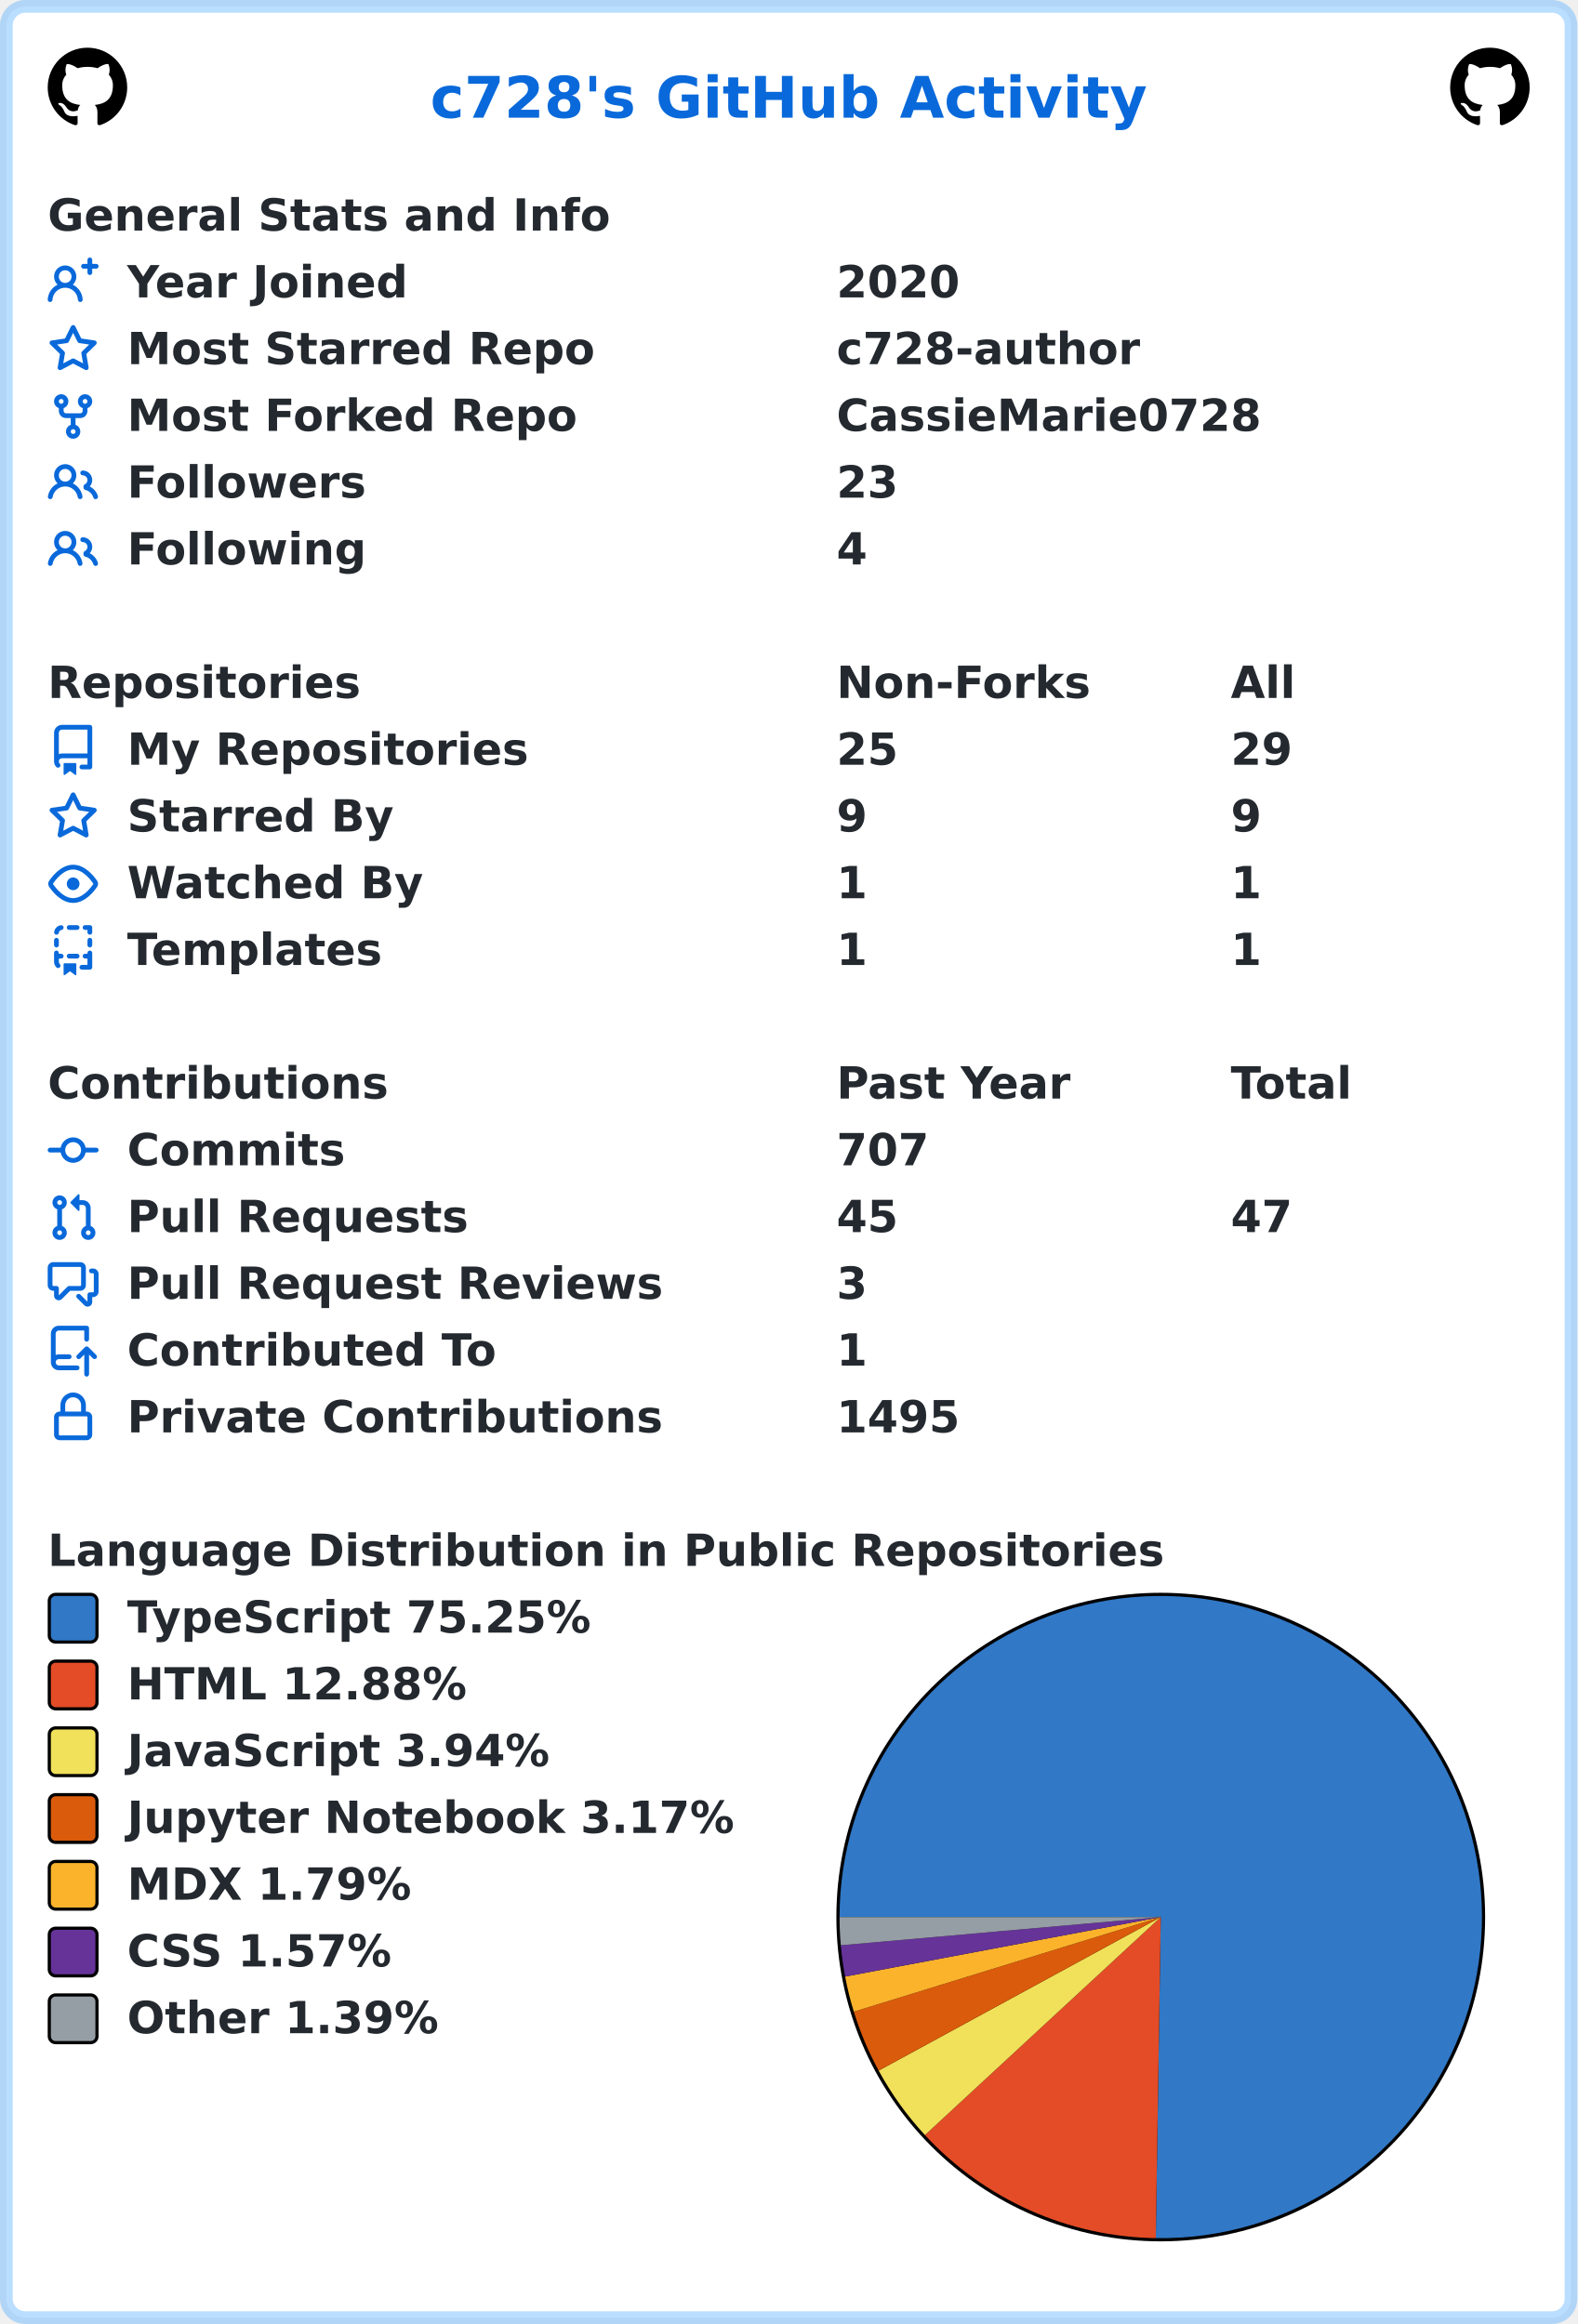
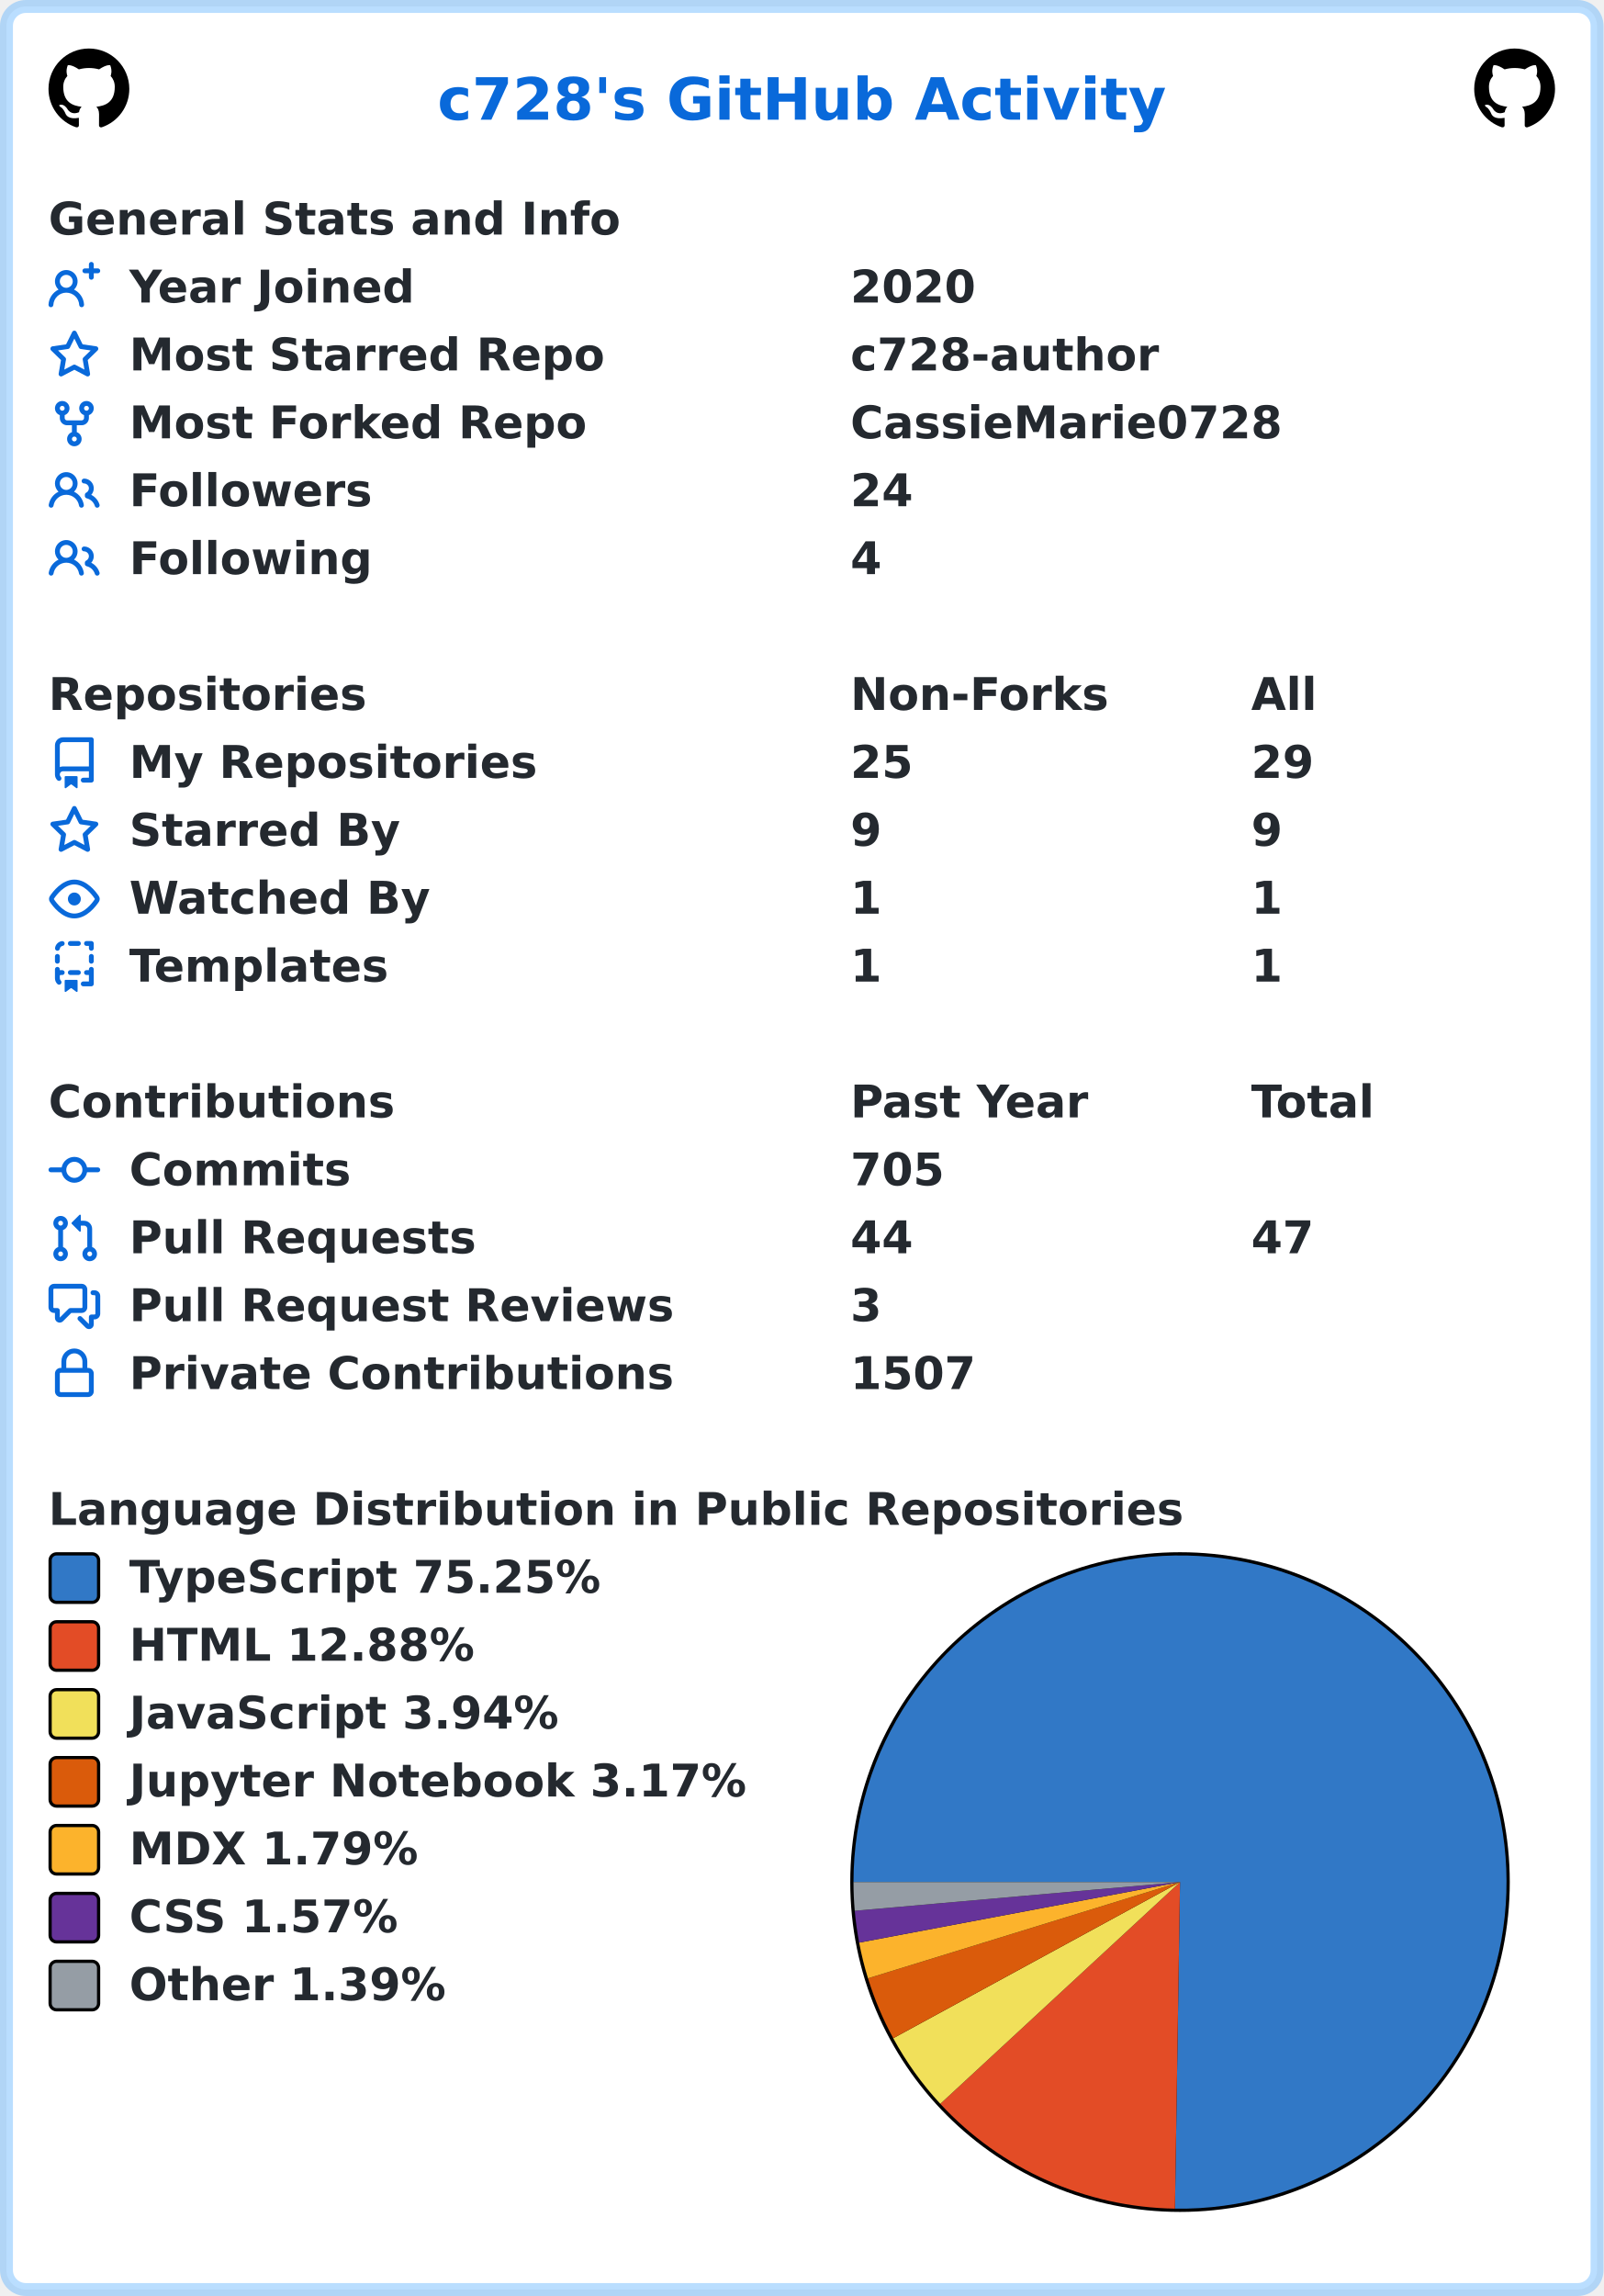
- <svg xmlns="http://www.w3.org/2000/svg" width="496" height="731" viewBox="0 0 496 731" lang="en" xml:lang="en">
-   <rect x="2" y="2" stroke-width="4" rx="6" width="492" height="727" stroke="rgba(84,174,255,0.4)" fill="#ffffff" />
+ <svg xmlns="http://www.w3.org/2000/svg" width="496" height="710" viewBox="0 0 496 710" lang="en" xml:lang="en">
+   <rect x="2" y="2" stroke-width="4" rx="6" width="492" height="706" stroke="rgba(84,174,255,0.4)" fill="#ffffff" />
  <g font-weight="600" font-size="110pt" font-family="Verdana,Geneva,DejaVu Sans,sans-serif" text-rendering="geometricPrecision">
    <text x="1100" y="301" lengthAdjust="spacingAndGlyphs" textLength="1833" transform="scale(0.123)" fill="#0969da">c728's GitHub Activity</text>
    <svg x="15" y="15" width="25" height="25" viewBox="0 0 16 16">
      <path fill="#000000" fill-rule="evenodd" d="M8 0C3.58 0 0 3.58 0 8c0 3.54 2.29 6.53 5.47 7.59.4.07.55-.17.55-.38 0-.19-.01-.82-.01-1.49-2.01.37-2.53-.49-2.69-.94-.09-.23-.48-.94-.82-1.13-.28-.15-.68-.52-.01-.53.63-.01 1.08.58 1.23.82.72 1.21 1.87.87 2.33.66.07-.52.28-.87.51-1.07-1.78-.2-3.64-.89-3.64-3.95 0-.87.31-1.59.82-2.15-.08-.2-.36-1.02.08-2.12 0 0 .67-.21 2.2.82.64-.18 1.32-.27 2-.27.68 0 1.36.09 2 .27 1.53-1.04 2.2-.82 2.2-.82.44 1.1.16 1.92.08 2.12.51.56.82 1.27.82 2.15 0 3.07-1.87 3.75-3.65 3.95.29.25.54.73.54 1.48 0 1.07-.01 1.93-.01 2.2 0 .21.15.46.55.38A8.013 8.013 0 0016 8c0-4.42-3.58-8-8-8z" />
    </svg>
    <svg x="456" y="15" width="25" height="25" viewBox="0 0 16 16">
      <path fill="#000000" fill-rule="evenodd" d="M8 0C3.58 0 0 3.58 0 8c0 3.54 2.29 6.53 5.47 7.59.4.07.55-.17.55-.38 0-.19-.01-.82-.01-1.49-2.01.37-2.53-.49-2.69-.94-.09-.23-.48-.94-.82-1.13-.28-.15-.68-.52-.01-.53.63-.01 1.08.58 1.23.82.72 1.21 1.87.87 2.33.66.07-.52.28-.87.51-1.07-1.78-.2-3.64-.89-3.64-3.95 0-.87.31-1.59.82-2.15-.08-.2-.36-1.02.08-2.12 0 0 .67-.21 2.2.82.64-.18 1.32-.27 2-.27.68 0 1.36.09 2 .27 1.53-1.04 2.2-.82 2.2-.82.44 1.1.16 1.92.08 2.12.51.56.82 1.27.82 2.15 0 3.07-1.87 3.75-3.65 3.95.29.25.54.73.54 1.48 0 1.07-.01 1.93-.01 2.2 0 .21.15.46.55.38A8.013 8.013 0 0016 8c0-4.42-3.58-8-8-8z" />
    </svg>
    <g transform="translate(0, 60)" fill="#24292f">
      <g transform="translate(15, 0)">
        <g transform="scale(0.095)">
          <text x="0" y="132" textLength="1851" lengthAdjust="spacingAndGlyphs">General Stats and Info</text>
        </g>
      </g>
      <g transform="translate(15, 21)">
        <path fill="#0969da" fill-rule="evenodd" d="M13.25 0a.75.75 0 01.75.75V2h1.25a.75.75 0 010 1.5H14v1.25a.75.75 0 01-1.5 0V3.5h-1.25a.75.75 0 010-1.5h1.25V.75a.75.75 0 01.75-.75zM5.5 4a2 2 0 100 4 2 2 0 000-4zm2.4 4.548a3.5 3.5 0 10-4.799 0 5.527 5.527 0 00-3.1 4.66.75.75 0 101.498.085A4.01 4.01 0 015.5 9.5a4.01 4.01 0 014.001 3.793.75.75 0 101.498-.086 5.527 5.527 0 00-3.1-4.659z" />
        <g transform="scale(0.095)">
          <text lengthAdjust="spacingAndGlyphs" textLength="932" x="263" y="132">Year Joined</text>
          <text lengthAdjust="spacingAndGlyphs" textLength="420" x="2611" y="132">2020</text>
        </g>
      </g>
      <g transform="translate(15, 42)">
        <path fill="#0969da" fill-rule="evenodd" d="M8 .25a.75.75 0 01.673.418l1.882 3.815 4.21.612a.75.75 0 01.416 1.279l-3.046 2.97.719 4.192a.75.75 0 01-1.088.791L8 12.347l-3.766 1.98a.75.75 0 01-1.088-.79l.72-4.194L.818 6.374a.75.75 0 01.416-1.28l4.21-.611L7.327.668A.75.75 0 018 .25zm0 2.445L6.615 5.5a.75.75 0 01-.564.41l-3.097.45 2.24 2.184a.75.75 0 01.216.664l-.528 3.084 2.769-1.456a.75.75 0 01.698 0l2.77 1.456-.53-3.084a.75.75 0 01.216-.664l2.24-2.183-3.096-.45a.75.75 0 01-.564-.41L8 2.694v.001z" />
        <g transform="scale(0.095)">
          <text lengthAdjust="spacingAndGlyphs" textLength="1532" x="263" y="132">Most Starred Repo</text>
          <text lengthAdjust="spacingAndGlyphs" textLength="1010" x="2611" y="132">c728-author</text>
        </g>
      </g>
      <g transform="translate(15, 63)">
        <path fill="#0969da" fill-rule="evenodd" d="M5 3.25a.75.75 0 11-1.5 0 .75.75 0 011.5 0zm0 2.122a2.25 2.25 0 10-1.5 0v.878A2.25 2.25 0 005.75 8.5h1.5v2.128a2.251 2.251 0 101.5 0V8.5h1.5a2.25 2.25 0 002.25-2.25v-.878a2.25 2.25 0 10-1.5 0v.878a.75.75 0 01-.75.75h-4.5A.75.75 0 015 6.25v-.878zm3.75 7.378a.75.75 0 11-1.5 0 .75.75 0 011.5 0zm3-8.75a.75.75 0 100-1.5.75.75 0 000 1.5z" />
        <g transform="scale(0.095)">
          <text lengthAdjust="spacingAndGlyphs" textLength="1485" x="263" y="132">Most Forked Repo</text>
          <text lengthAdjust="spacingAndGlyphs" textLength="1414" x="2611" y="132">CassieMarie0728</text>
        </g>
      </g>
      <g transform="translate(15, 84)">
        <path fill="#0969da" fill-rule="evenodd" d="M5.5 3.5a2 2 0 100 4 2 2 0 000-4zM2 5.5a3.5 3.5 0 115.898 2.549 5.507 5.507 0 013.034 4.084.75.75 0 11-1.482.235 4.001 4.001 0 00-7.9 0 .75.75 0 01-1.482-.236A5.507 5.507 0 013.102 8.05 3.49 3.49 0 012 5.5zM11 4a.75.75 0 100 1.5 1.5 1.5 0 01.666 2.844.75.75 0 00-.416.672v.352a.75.75 0 00.574.73c1.2.289 2.162 1.2 2.522 2.372a.75.75 0 101.434-.44 5.01 5.01 0 00-2.56-3.012A3 3 0 0011 4z" />
        <g transform="scale(0.095)">
          <text lengthAdjust="spacingAndGlyphs" textLength="778" x="263" y="132">Followers</text>
-           <text lengthAdjust="spacingAndGlyphs" textLength="210" x="2611" y="132">23</text>
+           <text lengthAdjust="spacingAndGlyphs" textLength="210" x="2611" y="132">24</text>
        </g>
      </g>
      <g transform="translate(15, 105)">
        <path fill="#0969da" fill-rule="evenodd" d="M5.5 3.5a2 2 0 100 4 2 2 0 000-4zM2 5.5a3.5 3.5 0 115.898 2.549 5.507 5.507 0 013.034 4.084.75.75 0 11-1.482.235 4.001 4.001 0 00-7.9 0 .75.75 0 01-1.482-.236A5.507 5.507 0 013.102 8.05 3.49 3.49 0 012 5.5zM11 4a.75.75 0 100 1.5 1.5 1.5 0 01.666 2.844.75.75 0 00-.416.672v.352a.75.75 0 00.574.73c1.2.289 2.162 1.2 2.522 2.372a.75.75 0 101.434-.44 5.01 5.01 0 00-2.56-3.012A3 3 0 0011 4z" />
        <g transform="scale(0.095)">
          <text lengthAdjust="spacingAndGlyphs" textLength="780" x="263" y="132">Following</text>
          <text lengthAdjust="spacingAndGlyphs" textLength="105" x="2611" y="132">4</text>
        </g>
      </g>
    </g>
    <g transform="translate(0, 207)" fill="#24292f">
      <g transform="translate(15, 0)">
        <g transform="scale(0.095)">
          <text x="0" y="132" textLength="1020" lengthAdjust="spacingAndGlyphs">Repositories</text>
          <text x="2611" y="132" textLength="832" lengthAdjust="spacingAndGlyphs">Non-Forks</text>
          <text x="3916" y="132" textLength="206" lengthAdjust="spacingAndGlyphs">All</text>
        </g>
      </g>
      <g transform="translate(15, 21)">
        <path fill="#0969da" fill-rule="evenodd" d="M2 2.5A2.5 2.5 0 014.5 0h8.75a.75.75 0 01.75.75v12.5a.75.75 0 01-.75.75h-2.5a.75.75 0 110-1.5h1.75v-2h-8a1 1 0 00-.714 1.7.75.75 0 01-1.072 1.05A2.495 2.495 0 012 11.5v-9zm10.5-1V9h-8c-.356 0-.694.074-1 .208V2.5a1 1 0 011-1h8zM5 12.25v3.25a.25.25 0 00.4.2l1.45-1.087a.25.25 0 01.3 0L8.6 15.7a.25.25 0 00.4-.2v-3.25a.25.25 0 00-.25-.25h-3.5a.25.25 0 00-.25.25z" />
        <g transform="scale(0.095)">
          <text lengthAdjust="spacingAndGlyphs" textLength="1312" x="263" y="132">My Repositories</text>
          <text lengthAdjust="spacingAndGlyphs" textLength="210" x="2611" y="132">25</text>
          <text lengthAdjust="spacingAndGlyphs" textLength="210" x="3916" y="132">29</text>
        </g>
      </g>
      <g transform="translate(15, 42)">
        <path fill="#0969da" fill-rule="evenodd" d="M8 .25a.75.75 0 01.673.418l1.882 3.815 4.21.612a.75.75 0 01.416 1.279l-3.046 2.97.719 4.192a.75.75 0 01-1.088.791L8 12.347l-3.766 1.98a.75.75 0 01-1.088-.79l.72-4.194L.818 6.374a.75.75 0 01.416-1.28l4.21-.611L7.327.668A.75.75 0 018 .25zm0 2.445L6.615 5.5a.75.75 0 01-.564.41l-3.097.45 2.24 2.184a.75.75 0 01.216.664l-.528 3.084 2.769-1.456a.75.75 0 01.698 0l2.77 1.456-.53-3.084a.75.75 0 01.216-.664l2.24-2.183-3.096-.45a.75.75 0 01-.564-.41L8 2.694v.001z" />
        <g transform="scale(0.095)">
          <text lengthAdjust="spacingAndGlyphs" textLength="874" x="263" y="132">Starred By</text>
          <text lengthAdjust="spacingAndGlyphs" textLength="105" x="2611" y="132">9</text>
          <text lengthAdjust="spacingAndGlyphs" textLength="105" x="3916" y="132">9</text>
        </g>
      </g>
      <g transform="translate(15, 63)">
        <path fill="#0969da" fill-rule="evenodd" d="M1.679 7.932c.412-.621 1.242-1.75 2.366-2.717C5.175 4.242 6.527 3.5 8 3.5c1.473 0 2.824.742 3.955 1.715 1.124.967 1.954 2.096 2.366 2.717a.119.119 0 010 .136c-.412.621-1.242 1.75-2.366 2.717C10.825 11.758 9.473 12.5 8 12.5c-1.473 0-2.824-.742-3.955-1.715C2.92 9.818 2.09 8.69 1.679 8.068a.119.119 0 010-.136zM8 2c-1.981 0-3.67.992-4.933 2.078C1.797 5.169.88 6.423.43 7.1a1.619 1.619 0 000 1.798c.45.678 1.367 1.932 2.637 3.024C4.329 13.008 6.019 14 8 14c1.981 0 3.67-.992 4.933-2.078 1.27-1.091 2.187-2.345 2.637-3.023a1.619 1.619 0 000-1.798c-.45-.678-1.367-1.932-2.637-3.023C11.671 2.992 9.981 2 8 2zm0 8a2 2 0 100-4 2 2 0 000 4z" />
        <g transform="scale(0.095)">
          <text lengthAdjust="spacingAndGlyphs" textLength="993" x="263" y="132">Watched By</text>
          <text lengthAdjust="spacingAndGlyphs" textLength="105" x="2611" y="132">1</text>
          <text lengthAdjust="spacingAndGlyphs" textLength="105" x="3916" y="132">1</text>
        </g>
      </g>
      <g transform="translate(15, 84)">
        <path fill="#0969da" fill-rule="evenodd" d="M6 .75A.75.75 0 016.75 0h2.5a.75.75 0 010 1.5h-2.5A.75.75 0 016 .75zm5 0a.75.75 0 01.75-.75h1.5a.75.75 0 01.75.75v1.5a.75.75 0 01-1.5 0V1.5h-.75A.75.75 0 0111 .75zM4.992.662a.75.75 0 01-.636.848c-.436.063-.783.41-.846.846a.75.75 0 01-1.485-.212A2.501 2.501 0 014.144.025a.75.75 0 01.848.637zM2.75 4a.75.75 0 01.75.75v1.5a.75.75 0 01-1.5 0v-1.5A.75.75 0 012.75 4zm10.5 0a.75.75 0 01.75.75v1.5a.75.75 0 01-1.5 0v-1.5a.75.75 0 01.75-.75zM2.75 8a.75.75 0 01.75.75v.268A1.72 1.72 0 013.75 9h.5a.75.75 0 010 1.5h-.5a.25.25 0 00-.25.25v.75c0 .28.114.532.3.714a.75.75 0 01-1.05 1.072A2.495 2.495 0 012 11.5V8.75A.75.75 0 012.75 8zm10.5 0a.75.75 0 01.75.75v4.5a.75.75 0 01-.75.75h-2.5a.75.75 0 010-1.5h1.75v-2h-.75a.75.75 0 010-1.5h.75v-.25a.75.75 0 01.75-.75zM6 9.75A.75.75 0 016.75 9h2.5a.75.75 0 010 1.5h-2.5A.75.75 0 016 9.75zm-1 2.5v3.25a.25.25 0 00.4.2l1.45-1.087a.25.25 0 01.3 0L8.6 15.7a.25.25 0 00.4-.2v-3.25a.25.25 0 00-.25-.25h-3.5a.25.25 0 00-.25.25z" />
        <g transform="scale(0.095)">
          <text lengthAdjust="spacingAndGlyphs" textLength="868" x="263" y="132">Templates</text>
          <text lengthAdjust="spacingAndGlyphs" textLength="105" x="2611" y="132">1</text>
          <text lengthAdjust="spacingAndGlyphs" textLength="105" x="3916" y="132">1</text>
        </g>
      </g>
    </g>
    <g transform="translate(0, 333)" fill="#24292f">
      <g transform="translate(15, 0)">
        <g transform="scale(0.095)">
          <text x="0" y="132" textLength="1112" lengthAdjust="spacingAndGlyphs">Contributions</text>
          <text x="2611" y="132" textLength="774" lengthAdjust="spacingAndGlyphs">Past Year</text>
          <text x="3916" y="132" textLength="414" lengthAdjust="spacingAndGlyphs">Total</text>
        </g>
      </g>
      <g transform="translate(15, 21)">
        <path fill="#0969da" fill-rule="evenodd" d="M10.5 7.75a2.5 2.5 0 11-5 0 2.5 2.5 0 015 0zm1.43.75a4.002 4.002 0 01-7.86 0H.75a.75.75 0 110-1.5h3.32a4.001 4.001 0 017.86 0h3.32a.75.75 0 110 1.5h-3.32z" />
        <g transform="scale(0.095)">
          <text lengthAdjust="spacingAndGlyphs" textLength="734" x="263" y="132">Commits</text>
-           <text lengthAdjust="spacingAndGlyphs" textLength="315" x="2611" y="132">707</text>
+           <text lengthAdjust="spacingAndGlyphs" textLength="315" x="2611" y="132">705</text>
        </g>
      </g>
      <g transform="translate(15, 42)">
        <path fill="#0969da" fill-rule="evenodd" d="M7.177 3.073L9.573.677A.25.25 0 0110 .854v4.792a.25.25 0 01-.427.177L7.177 3.427a.25.25 0 010-.354zM3.75 2.5a.75.75 0 100 1.5.75.75 0 000-1.5zm-2.25.75a2.25 2.25 0 113 2.122v5.256a2.251 2.251 0 11-1.5 0V5.372A2.25 2.25 0 011.5 3.25zM11 2.5h-1V4h1a1 1 0 011 1v5.628a2.251 2.251 0 101.5 0V5A2.5 2.5 0 0011 2.5zm1 10.25a.75.75 0 111.5 0 .75.75 0 01-1.5 0zM3.75 12a.75.75 0 100 1.5.75.75 0 000-1.5z" />
        <g transform="scale(0.095)">
          <text lengthAdjust="spacingAndGlyphs" textLength="1113" x="263" y="132">Pull Requests</text>
-           <text lengthAdjust="spacingAndGlyphs" textLength="210" x="2611" y="132">45</text>
+           <text lengthAdjust="spacingAndGlyphs" textLength="210" x="2611" y="132">44</text>
          <text lengthAdjust="spacingAndGlyphs" textLength="210" x="3916" y="132">47</text>
        </g>
      </g>
      <g transform="translate(15, 63)">
        <path fill="#0969da" fill-rule="evenodd" d="M1.5 2.75a.25.25 0 01.25-.25h8.5a.25.25 0 01.25.25v5.5a.25.25 0 01-.25.25h-3.5a.75.75 0 00-.53.22L3.5 11.44V9.25a.75.75 0 00-.75-.75h-1a.25.25 0 01-.25-.25v-5.5zM1.75 1A1.75 1.75 0 000 2.75v5.5C0 9.216.784 10 1.75 10H2v1.543a1.457 1.457 0 002.487 1.03L7.061 10h3.189A1.75 1.75 0 0012 8.25v-5.5A1.75 1.75 0 0010.25 1h-8.5zM14.5 4.75a.25.25 0 00-.25-.25h-.5a.75.75 0 110-1.5h.5c.966 0 1.75.784 1.75 1.75v5.5A1.75 1.75 0 0114.25 12H14v1.543a1.457 1.457 0 01-2.487 1.03L9.22 12.28a.75.75 0 111.06-1.06l2.22 2.22v-2.19a.75.75 0 01.75-.75h1a.25.25 0 00.25-.25v-5.5z" />
        <g transform="scale(0.095)">
          <text lengthAdjust="spacingAndGlyphs" textLength="1762" x="263" y="132">Pull Request Reviews</text>
          <text lengthAdjust="spacingAndGlyphs" textLength="105" x="2611" y="132">3</text>
        </g>
      </g>
      <g transform="translate(15, 84)">
-         <path fill="#0969da" fill-rule="evenodd" d="M1 2.5A2.5 2.5 0 013.5 0h8.75a.75.75 0 01.75.75v3.5a.75.75 0 01-1.5 0V1.5h-8a1 1 0 00-1 1v6.708A2.492 2.492 0 013.5 9h3.25a.75.75 0 010 1.5H3.5a1 1 0 100 2h5.75a.75.75 0 010 1.5H3.5A2.5 2.5 0 011 11.5v-9zm13.23 7.79a.75.75 0 001.06-1.06l-2.505-2.505a.75.75 0 00-1.06 0L9.22 9.229a.75.75 0 001.06 1.061l1.225-1.224v6.184a.75.75 0 001.5 0V9.066l1.224 1.224z" />
-         <g transform="scale(0.095)">
-           <text lengthAdjust="spacingAndGlyphs" textLength="1234" x="263" y="132">Contributed To</text>
-           <text lengthAdjust="spacingAndGlyphs" textLength="105" x="2611" y="132">1</text>
-         </g>
-       </g>
-       <g transform="translate(15, 105)">
        <path fill="#0969da" fill-rule="evenodd" d="M4 4v2h-.25A1.75 1.75 0 002 7.75v5.5c0 .966.784 1.75 1.75 1.75h8.5A1.75 1.75 0 0014 13.25v-5.5A1.75 1.75 0 0012.25 6H12V4a4 4 0 10-8 0zm6.5 2V4a2.5 2.5 0 00-5 0v2h5zM12 7.5h.25a.25.25 0 01.25.25v5.5a.25.25 0 01-.25.25h-8.5a.25.25 0 01-.25-.25v-5.5a.25.25 0 01.25-.25H12z" />
        <g transform="scale(0.095)">
          <text lengthAdjust="spacingAndGlyphs" textLength="1742" x="263" y="132">Private Contributions</text>
-           <text lengthAdjust="spacingAndGlyphs" textLength="420" x="2611" y="132">1495</text>
+           <text lengthAdjust="spacingAndGlyphs" textLength="420" x="2611" y="132">1507</text>
        </g>
      </g>
    </g>
-     <g transform="translate(0, 480)" fill="#24292f">
+     <g transform="translate(0, 459)" fill="#24292f">
      <g transform="translate(15, 0)">
        <g transform="scale(0.095)">
          <text x="0" y="132" textLength="3652" lengthAdjust="spacingAndGlyphs">Language Distribution in Public Repositories</text>
        </g>
      </g>
      <g transform="translate(263, 21)">
        <circle cx="102" cy="102" r="102" fill="#000000" />
      </g>
      <g transform="translate(264, 22)">
        <path fill-rule="evenodd" fill="#3178c6" d="M 0.0,101 A 101 101 0 1 1 99.437 201.988 L 101,101 Z" />
        <path fill-rule="evenodd" fill="#e34c26" d="M 99.437,201.988 A 101 101 0 0 1 26.846 169.573 L 101,101 Z" />
        <path fill-rule="evenodd" fill="#f1e05a" d="M 26.846,169.573 A 101 101 0 0 1 12.293 149.292 L 101,101 Z" />
        <path fill-rule="evenodd" fill="#DA5B0B" d="M 12.293,149.292 A 101 101 0 0 1 4.484 130.76 L 101,101 Z" />
        <path fill-rule="evenodd" fill="#fcb32c" d="M 4.484,130.76 A 101 101 0 0 1 1.75 119.722 L 101,101 Z" />
        <path fill-rule="evenodd" fill="#663399" d="M 1.75,119.722 A 101 101 0 0 1 0.391 109.875 L 101,101 Z" />
        <path fill-rule="evenodd" fill="#959da5" d="M 0.391,109.875 A 101 101 0 0 1 0.0 101 L 101,101 Z" />
      </g>
      <g transform="translate(15, 21)">
        <rect x="0.5" y="0.5" rx="2" width="15" height="15" fill="#3178c6" stroke-width="1" stroke="#000000" />
        <text transform="scale(0.095)" x="263" y="132" textLength="1568" lengthAdjust="spacingAndGlyphs">TypeScript 75.25%</text>
      </g>
      <g transform="translate(15, 42)">
        <rect x="0.5" y="0.5" rx="2" width="15" height="15" fill="#e34c26" stroke-width="1" stroke="#000000" />
        <text transform="scale(0.095)" x="263" y="132" textLength="1142" lengthAdjust="spacingAndGlyphs">HTML 12.88%</text>
      </g>
      <g transform="translate(15, 63)">
        <rect x="0.5" y="0.5" rx="2" width="15" height="15" fill="#f1e05a" stroke-width="1" stroke="#000000" />
        <text transform="scale(0.095)" x="263" y="132" textLength="1412" lengthAdjust="spacingAndGlyphs">JavaScript 3.94%</text>
      </g>
      <g transform="translate(15, 84)">
        <rect x="0.5" y="0.5" rx="2" width="15" height="15" fill="#DA5B0B" stroke-width="1" stroke="#000000" />
        <text transform="scale(0.095)" x="263" y="132" textLength="2020" lengthAdjust="spacingAndGlyphs">Jupyter Notebook 3.17%</text>
      </g>
      <g transform="translate(15, 105)">
        <rect x="0.5" y="0.5" rx="2" width="15" height="15" fill="#fcb32c" stroke-width="1" stroke="#000000" />
        <text transform="scale(0.095)" x="263" y="132" textLength="960" lengthAdjust="spacingAndGlyphs">MDX 1.79%</text>
      </g>
      <g transform="translate(15, 126)">
        <rect x="0.5" y="0.5" rx="2" width="15" height="15" fill="#663399" stroke-width="1" stroke="#000000" />
        <text transform="scale(0.095)" x="263" y="132" textLength="903" lengthAdjust="spacingAndGlyphs">CSS 1.57%</text>
      </g>
      <g transform="translate(15, 147)">
        <rect x="0.5" y="0.5" rx="2" width="15" height="15" fill="#959da5" stroke-width="1" stroke="#000000" />
        <text transform="scale(0.095)" x="263" y="132" textLength="1047" lengthAdjust="spacingAndGlyphs">Other 1.39%</text>
      </g>
    </g>
  </g>
</svg>
